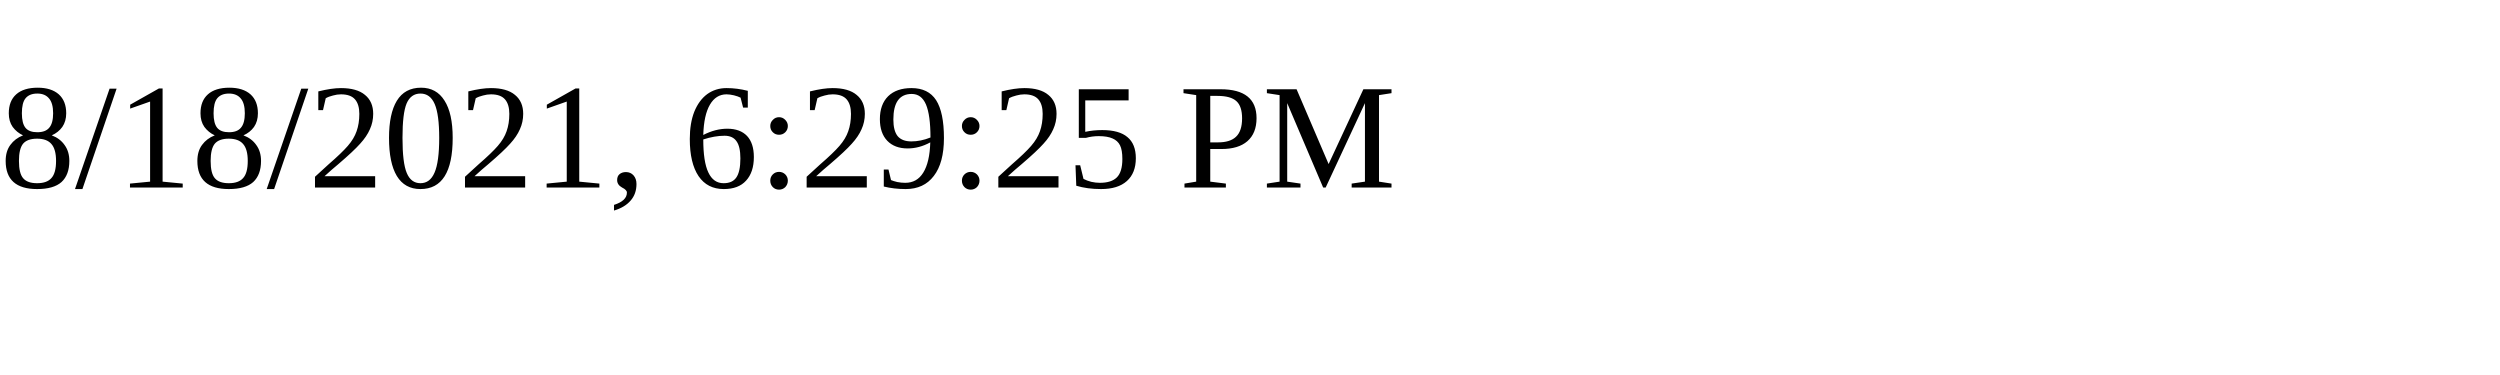
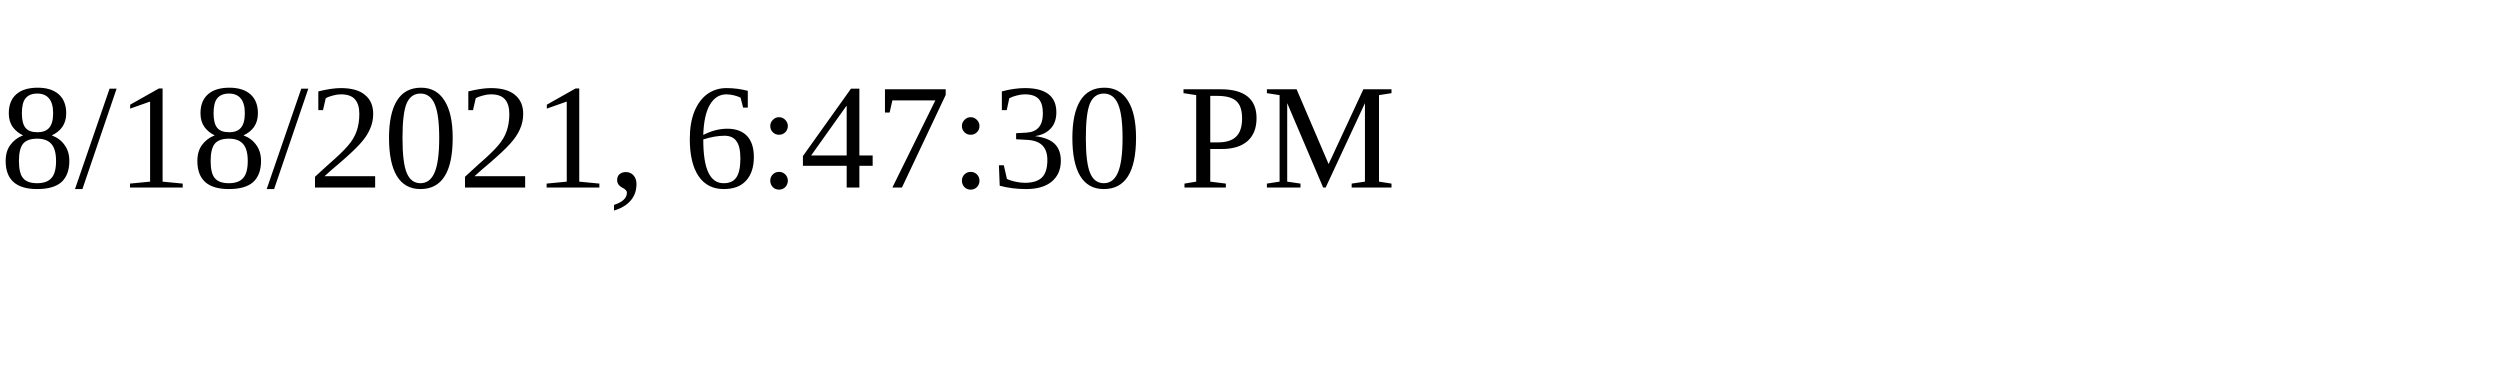
<svg xmlns="http://www.w3.org/2000/svg" height="30" width="200">
-   <text x="0" y="15">8/18/2021, 6:29:25 PM</text>
+   <text x="0" y="15">8/18/2021, 6:47:30 PM</text>
</svg>
